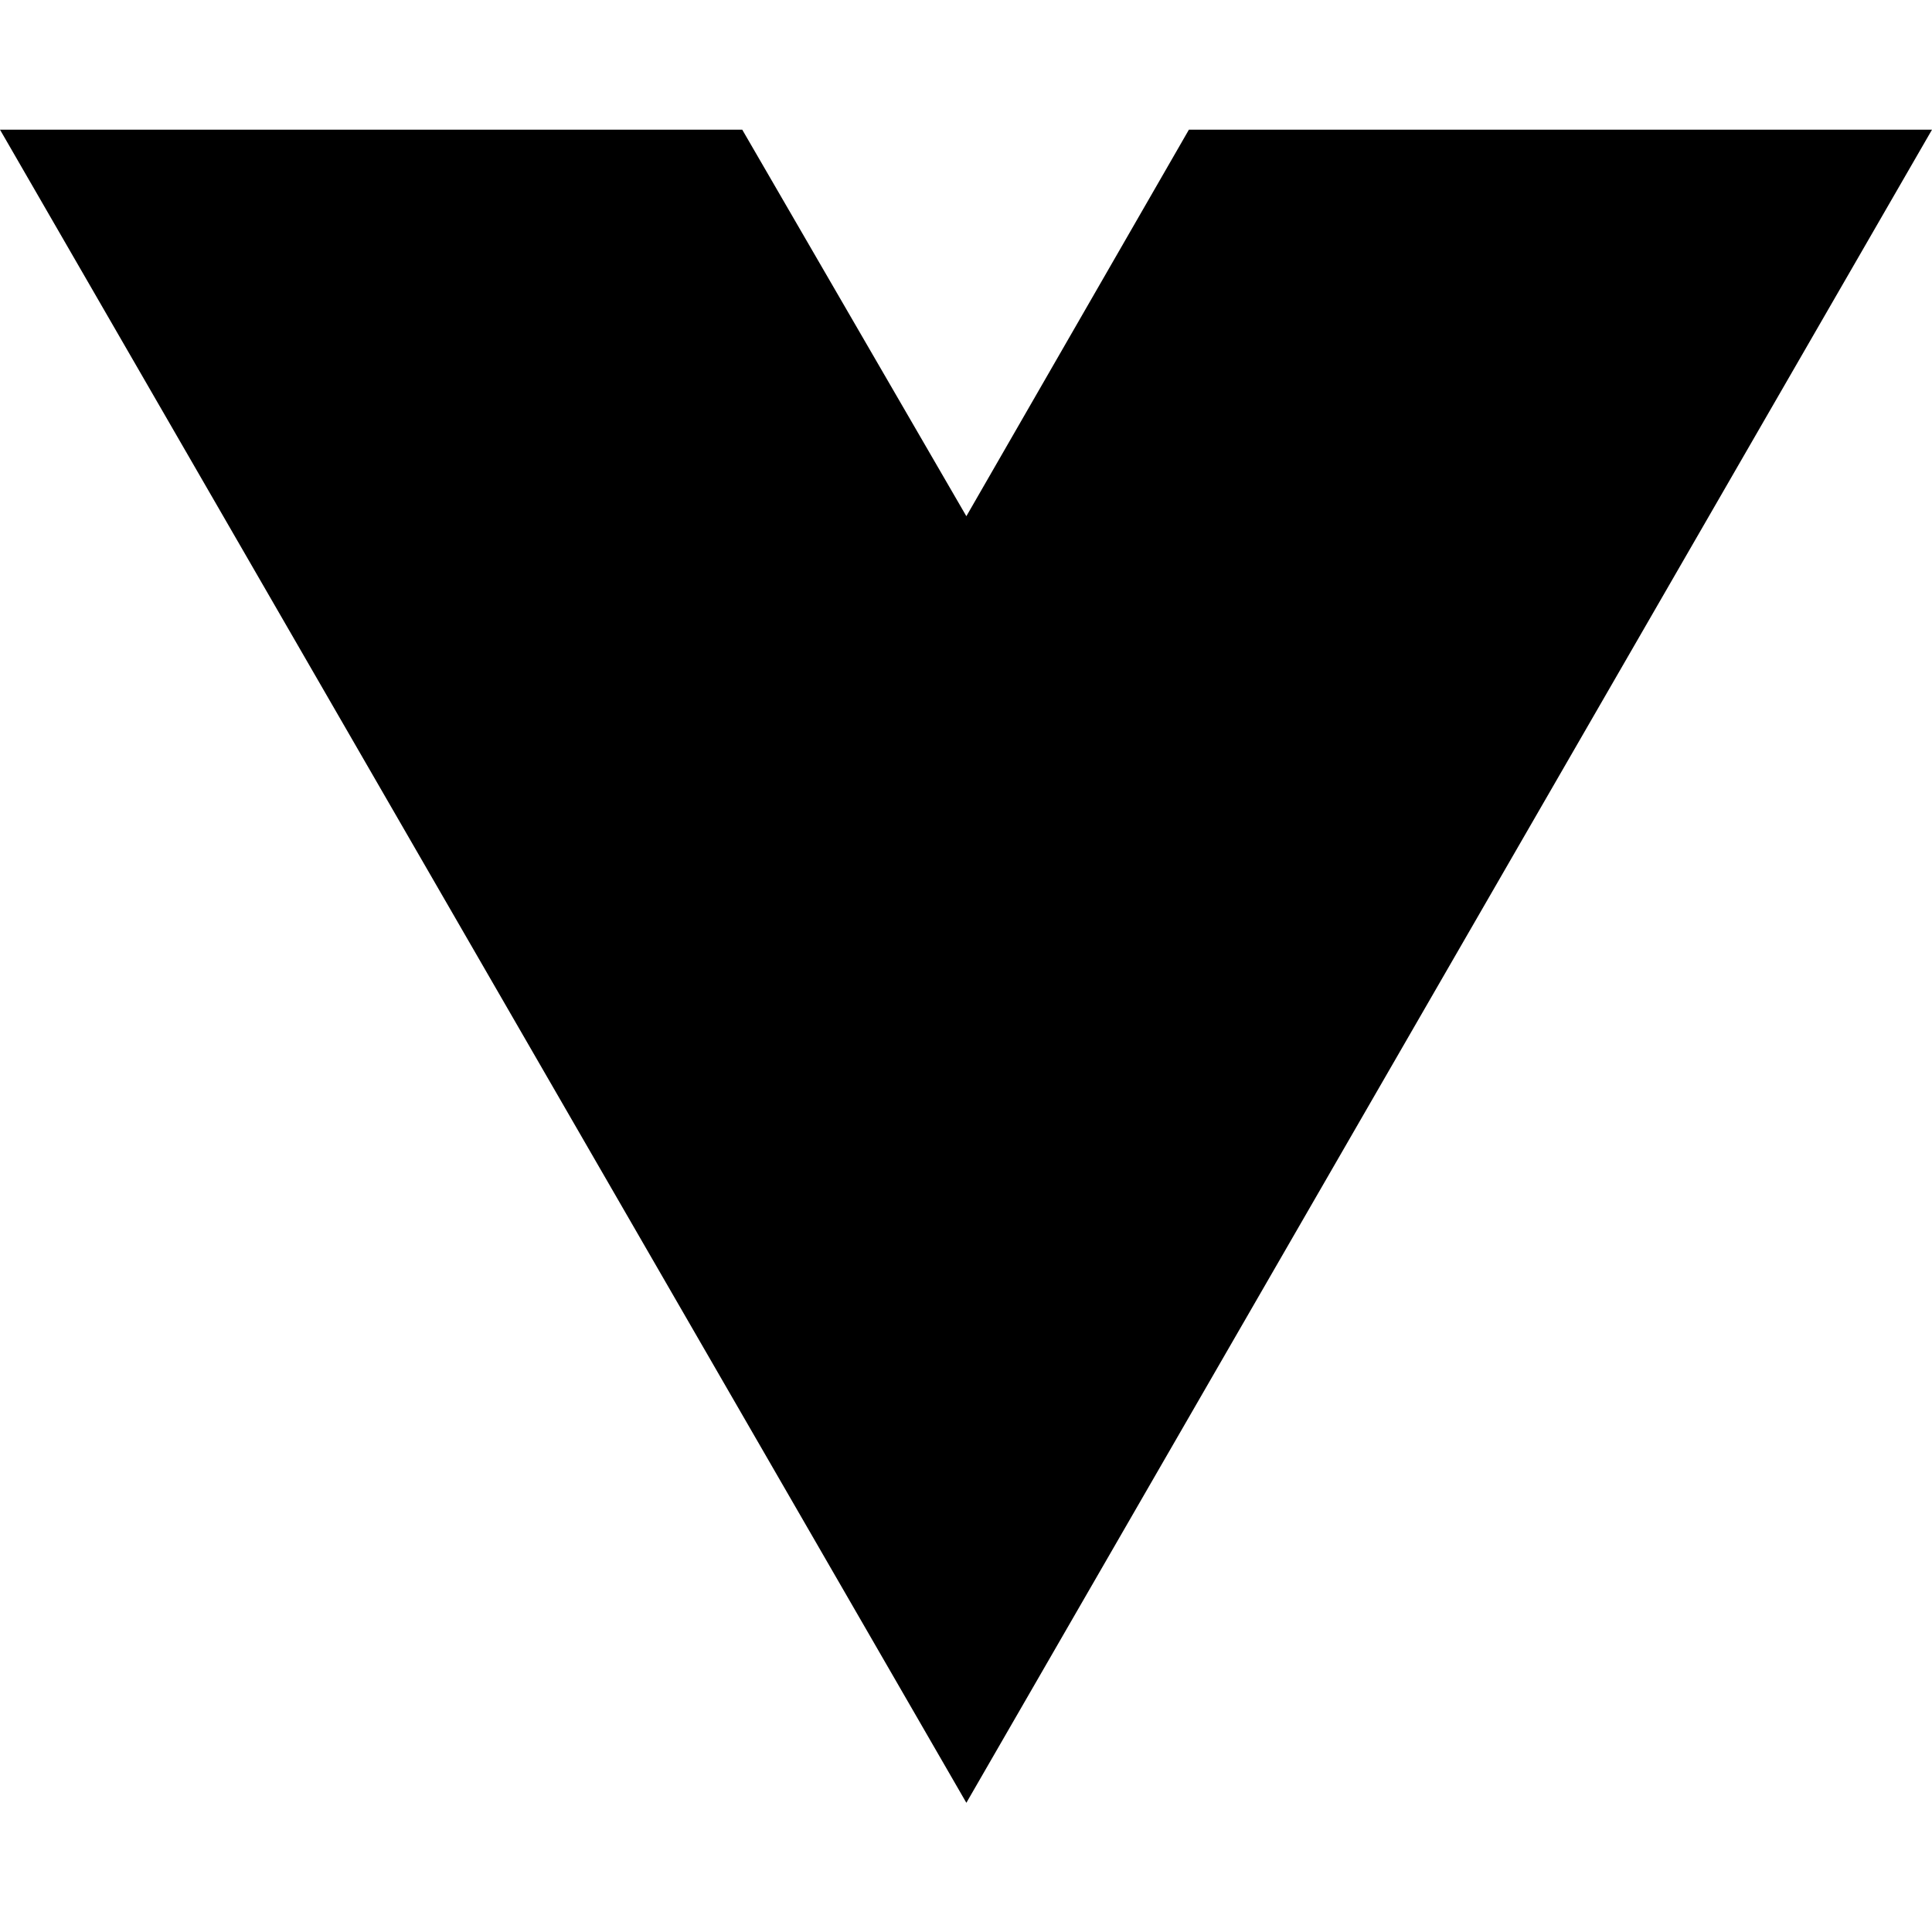
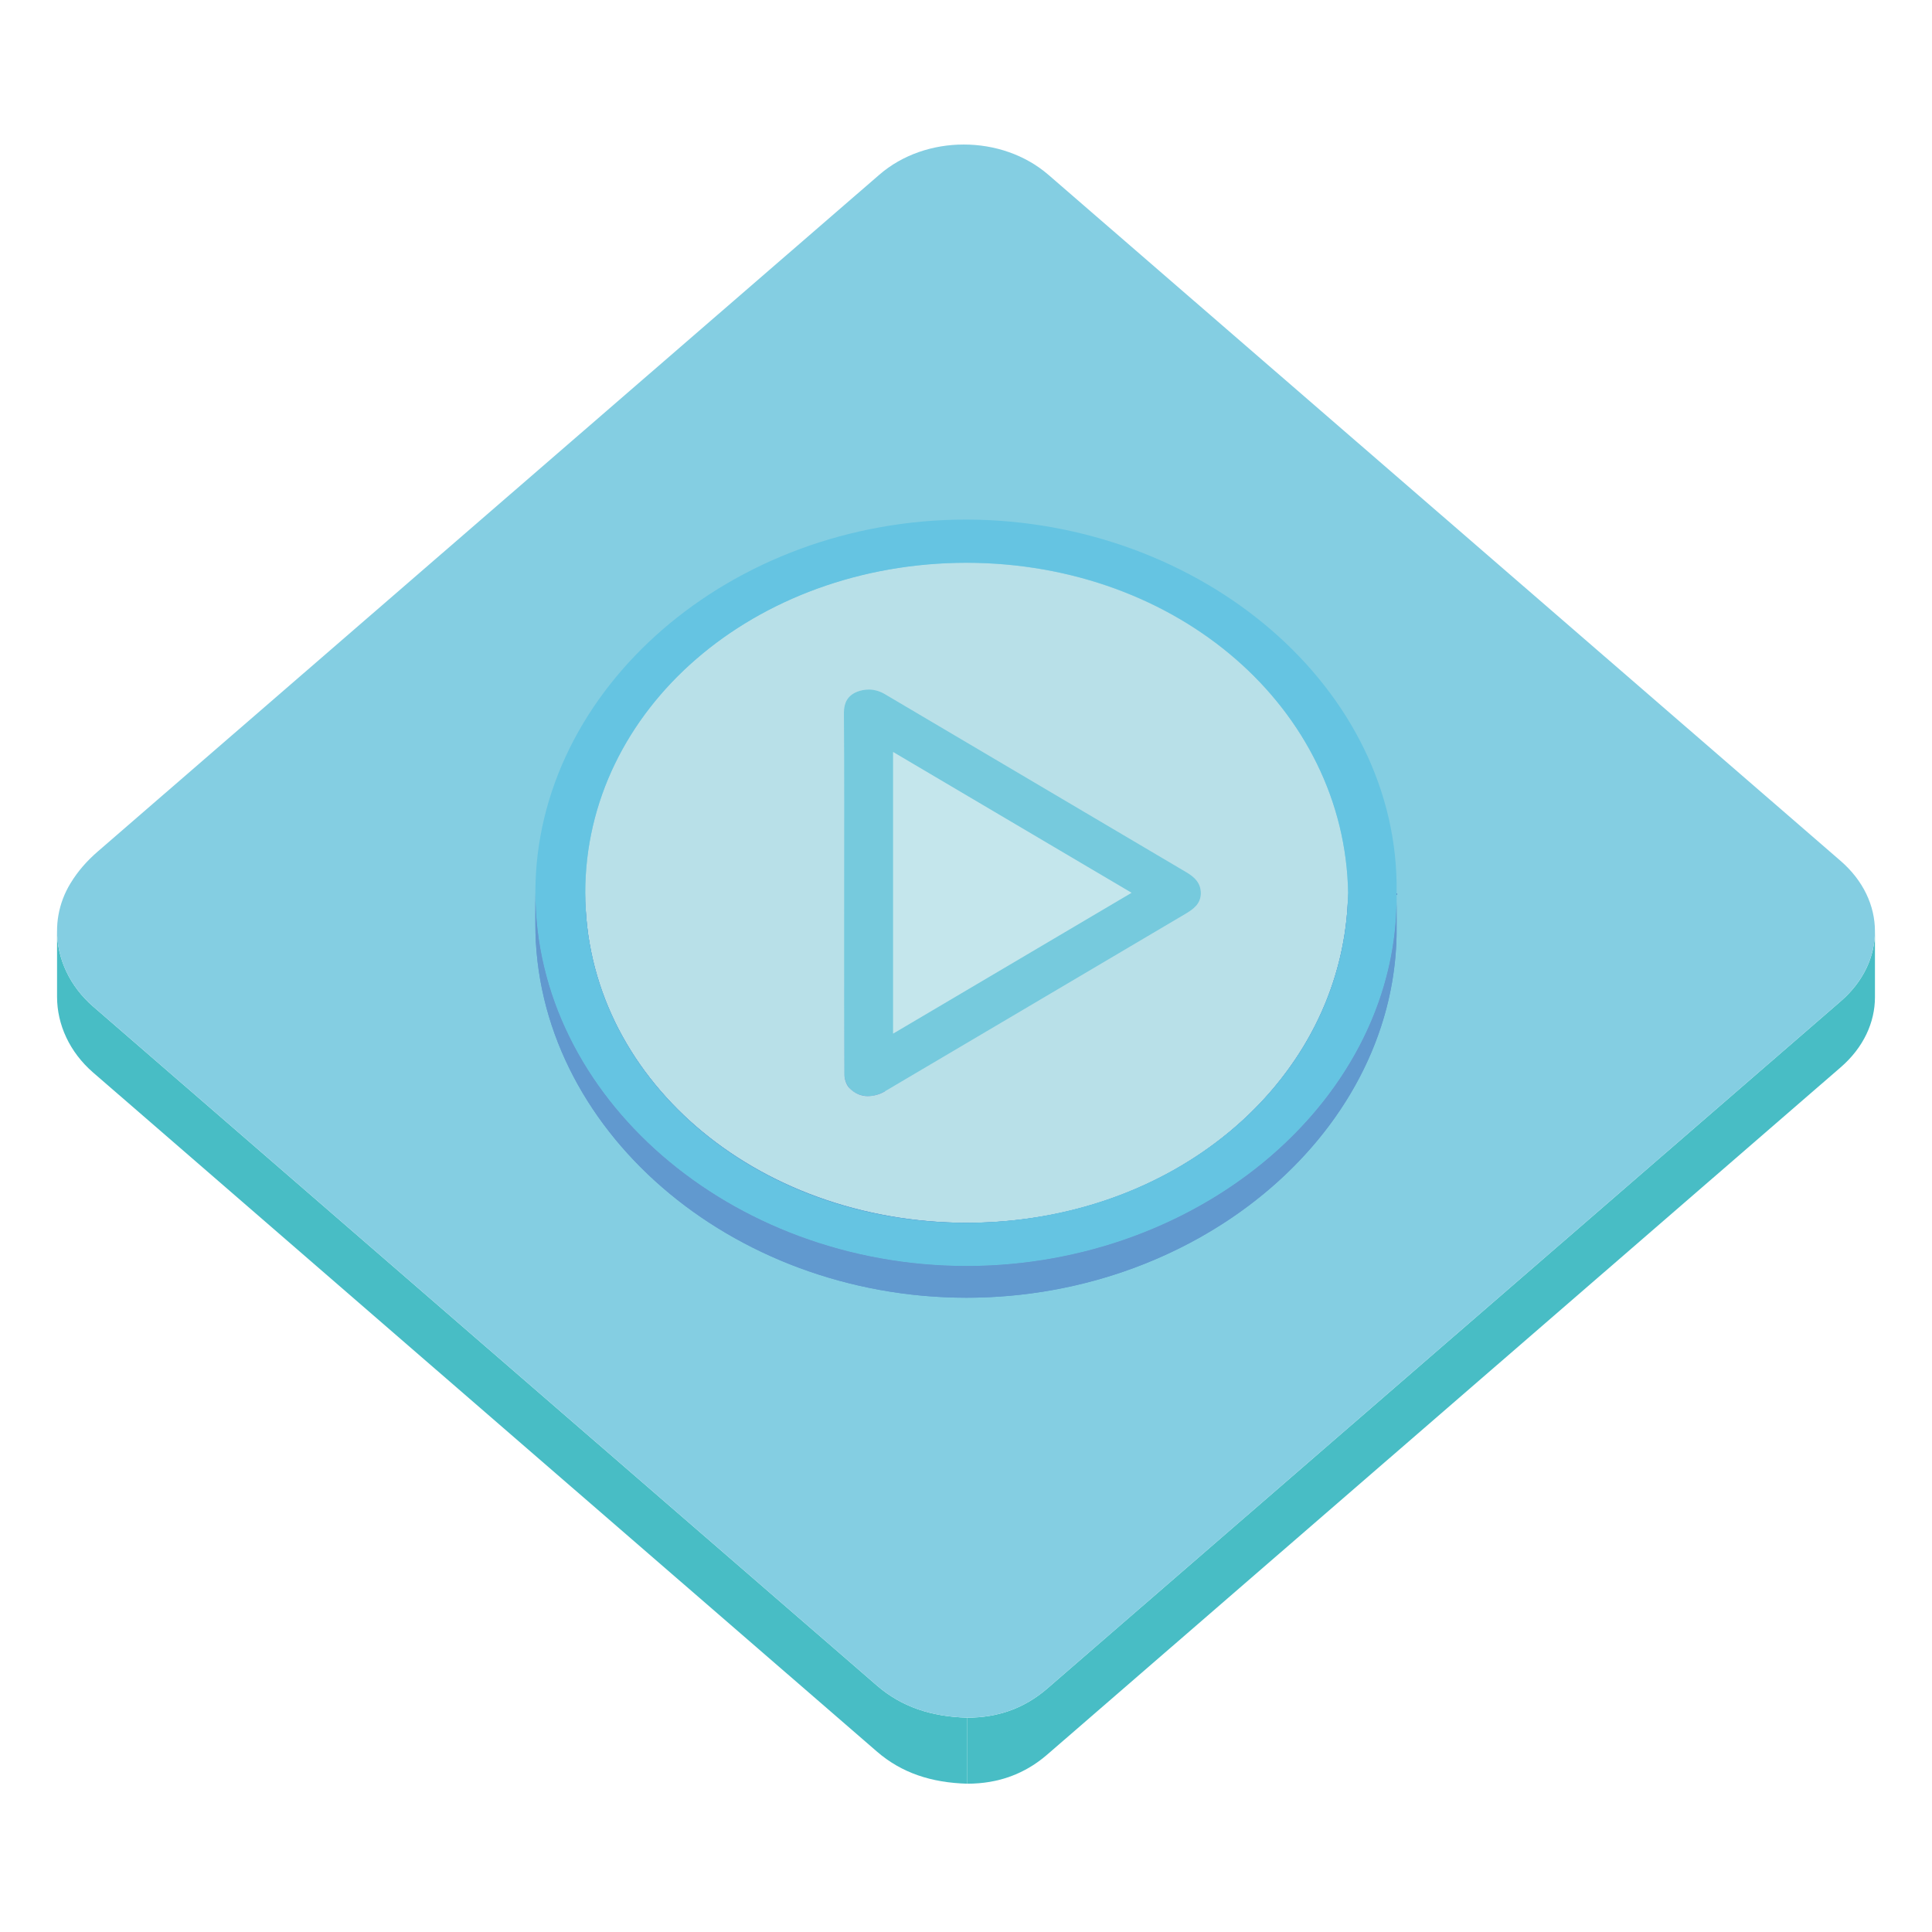
- <svg xmlns="http://www.w3.org/2000/svg" width="16" height="16" viewBox="0 0 16 16" fill="none">
-   <path d="M8.003 14.93L0 1.074H6.147L8.003 4.275L9.846 1.074H16L8.003 14.93Z" fill="black" />
+ <svg xmlns="http://www.w3.org/2000/svg" width="150" height="150" viewBox="0 0 150 150" fill="none">
+   <path d="M145.571 72.296V77.423C145.571 79.375 144.686 81.328 142.914 82.862C122.385 100.649 101.847 118.428 81.319 136.215C79.589 137.714 77.538 138.486 75.1 138.486V133.359C77.538 133.359 79.589 132.588 81.319 131.088C101.848 113.301 122.384 95.521 142.914 77.736C144.686 76.201 145.571 74.249 145.571 72.296Z" fill="#48BDC5" />
+   <path d="M4.43 77.397V76.885V76.629V76.116V75.603V75.347V74.834V74.321V74.065V73.552V73.04V72.783V72.271C4.43 74.425 5.411 76.564 7.218 78.133C27.499 95.72 47.801 113.288 68.091 130.87C69.996 132.519 72.302 133.282 75.101 133.359V138.486C72.302 138.409 69.996 137.646 68.091 135.997C47.801 118.415 27.499 100.847 7.218 83.26C5.411 81.692 4.43 79.552 4.43 77.397Z" fill="#48BDC5" />
+   <path d="M74.822 11.221C77.204 11.221 79.59 12.006 81.406 13.579C101.906 31.331 122.407 49.083 142.903 66.838C146.454 69.914 146.462 74.663 142.914 77.736C122.385 95.523 101.848 113.302 81.32 131.089C79.589 132.588 77.538 133.359 75.101 133.359C72.302 133.282 69.996 132.519 68.091 130.87C47.801 113.288 27.499 95.72 7.218 78.133C4.35 75.644 3.562 71.715 5.476 68.574C6.05 67.631 6.746 66.842 7.595 66.106C27.825 48.594 48.05 31.077 68.277 13.56C70.079 12.001 72.449 11.221 74.822 11.221Z" fill="#84CEE2" />
+   <path d="M92.104 67.718C92.765 68.11 93.239 68.56 93.233 69.347C93.21 70.181 92.665 70.58 92.03 70.957C87.5 73.64 82.964 76.314 78.431 78.991C75.197 80.901 71.965 82.811 68.731 84.718C68.261 84.981 67.841 85.099 67.438 85.106C66.851 85.1 66.365 84.908 65.988 84.523C65.675 84.179 65.555 83.738 65.554 83.368C65.539 80.433 65.536 77.497 65.536 74.562C65.536 72.801 65.538 71.04 65.538 69.278C65.538 66.958 65.541 64.638 65.541 62.318C65.541 59.998 65.538 57.678 65.521 55.358C65.525 54.589 65.79 54.01 66.522 53.716C66.821 53.599 67.1 53.542 67.381 53.535C67.891 53.542 68.304 53.658 68.699 53.891C76.498 58.503 84.303 63.108 92.104 67.718ZM69.34 80.25C75.553 76.581 81.682 72.962 87.854 69.316C81.684 65.673 75.554 62.053 69.34 58.385L69.34 80.25Z" fill="#76CADD" />
+   <path d="M65.536 77.147V74.686C65.536 77.58 65.539 80.475 65.554 83.368C65.555 83.738 65.675 84.179 65.988 84.523V86.984C65.675 86.64 65.556 86.199 65.554 85.829C65.539 82.935 65.536 80.041 65.536 77.147Z" fill="#6199CF" />
+   <path d="M65.988 84.523V86.984C65.675 86.64 65.556 86.199 65.554 85.829C65.539 82.935 65.536 80.041 65.536 77.147V74.686C65.536 77.58 65.539 80.475 65.554 83.369C65.555 83.738 65.675 84.179 65.988 84.523Z" fill="#6199CF" />
+   <path d="M68.731 84.718V87.178C68.261 87.441 67.841 87.559 67.438 87.567V85.106C67.841 85.098 68.261 84.98 68.731 84.718Z" fill="#6199CF" />
+   <path d="M68.731 84.718V87.178C68.571 87.269 68.404 87.347 68.231 87.412V84.951C68.393 84.891 68.558 84.814 68.731 84.718Z" fill="#6199CF" />
+   <path d="M68.231 84.95V87.411C68.059 87.475 67.881 87.521 67.699 87.546V85.085C67.881 85.06 68.06 85.015 68.231 84.95Z" fill="#6199CF" />
+   <path d="M67.699 85.085V87.546C67.611 87.559 67.524 87.566 67.438 87.567V85.106C67.524 85.104 67.611 85.097 67.699 85.085Z" fill="#6199CF" />
+   <path d="M67.438 85.106V87.567C66.851 87.561 66.365 87.368 65.988 86.984V84.523C66.365 84.908 66.851 85.1 67.438 85.106Z" fill="#6199CF" />
+   <path d="M67.438 85.106V87.567C66.851 87.561 66.365 87.368 65.988 86.984V84.523C66.365 84.908 66.851 85.1 67.438 85.106Z" fill="#6199CF" />
+   <path d="M74.958 43.692C91.517 43.709 104.415 55.07 104.669 69.313C104.666 69.493 104.661 69.673 104.653 69.853C104.643 70.117 104.628 70.38 104.609 70.643C103.607 84.265 91.004 94.897 75.127 94.942C58.535 94.925 45.438 83.563 45.438 69.321C45.437 55.058 58.55 43.722 74.958 43.692ZM93.232 69.384C93.239 68.561 92.765 68.11 92.104 67.718C84.303 63.108 76.498 58.504 68.699 53.891C68.305 53.658 67.891 53.541 67.479 53.535C67.101 53.542 66.822 53.599 66.551 53.705C65.79 54.011 65.525 54.589 65.521 55.323C65.538 57.678 65.542 59.998 65.542 62.318C65.542 64.638 65.538 66.958 65.538 69.278C65.538 71.039 65.537 72.801 65.537 74.562C65.537 77.497 65.539 80.433 65.554 83.368C65.556 83.738 65.675 84.179 65.929 84.46C66.365 84.908 66.851 85.1 67.371 85.106C67.841 85.098 68.261 84.981 68.664 84.756C71.965 82.811 75.197 80.9 78.431 78.991C82.964 76.314 87.5 73.64 92.03 70.957C92.665 70.58 93.21 70.181 93.232 69.384Z" fill="#B8E0E8" />
+   <path d="M104.669 69.313V71.774C104.666 71.954 104.661 72.134 104.654 72.314C104.643 72.578 104.628 72.841 104.609 73.104C103.607 86.726 91.004 97.358 75.127 97.402C58.535 97.386 45.438 86.024 45.438 71.781V69.32C45.438 83.563 58.535 94.924 75.127 94.941C91.004 94.897 103.607 84.264 104.609 70.642C104.641 70.2 104.662 69.756 104.669 69.313Z" fill="#6199CF" />
+   <path d="M104.669 69.313V71.774C104.663 72.112 104.65 72.45 104.63 72.788V70.327C104.65 69.989 104.663 69.651 104.669 69.313ZM104.63 70.328V72.789C104.624 72.894 104.617 72.999 104.609 73.104C104.226 78.306 102.152 83.073 98.849 86.979V84.518C102.152 80.611 104.226 75.845 104.609 70.643C104.617 70.538 104.624 70.433 104.63 70.328Z" fill="#6199CF" />
+   <path d="M98.849 84.518V86.979C97.083 89.068 94.967 90.911 92.57 92.444V89.983C94.967 88.45 97.083 86.606 98.849 84.518ZM92.57 89.982V92.443C90.744 93.611 88.756 94.599 86.635 95.378V92.916C88.756 92.138 90.744 91.15 92.57 89.982Z" fill="#6199CF" />
+   <path d="M86.636 92.917V95.378C84.466 96.175 82.16 96.754 79.749 97.083V94.622C82.16 94.293 84.466 93.714 86.636 92.917ZM79.749 94.622V97.083C78.217 97.292 76.673 97.398 75.127 97.402C58.535 97.386 45.438 86.024 45.438 71.781V69.32C45.438 83.563 58.535 94.924 75.127 94.941C76.703 94.936 78.246 94.828 79.749 94.622Z" fill="#6199CF" />
+   <path d="M75.038 40.339C93.355 40.389 108.687 53.477 108.432 69.332C108.672 85.159 93.336 98.294 75.021 98.294C56.712 98.272 41.525 85.15 41.566 69.244C41.607 53.473 56.701 40.339 75.038 40.339ZM104.654 69.853C104.661 69.673 104.667 69.493 104.669 69.312C104.416 55.07 91.517 43.708 75.055 43.691C58.548 43.721 45.437 55.057 45.439 69.32C45.439 83.563 58.535 94.924 74.998 94.941C91.006 94.898 103.607 84.266 104.609 70.642C104.628 70.38 104.643 70.117 104.654 69.853Z" fill="#65C4E2" />
+   <path d="M69.34 58.384C75.555 62.053 81.684 65.673 87.854 69.316C81.683 72.961 75.511 76.606 69.34 80.25L69.34 58.384Z" fill="#C4E6EC" />
+   <path d="M108.432 69.332V71.793C108.672 87.62 93.336 100.755 75.021 100.755C56.712 100.733 41.525 87.611 41.566 71.704V69.244C41.526 85.15 56.712 98.272 75.021 98.294C93.336 98.294 108.672 85.159 108.432 69.332Z" fill="#6199CF" />
+   <path d="M108.432 69.332V71.793C108.441 72.416 108.427 73.036 108.388 73.65V71.189C108.426 70.575 108.441 69.956 108.432 69.332ZM108.388 71.189V73.65C108.04 79.266 105.737 84.48 102.068 88.804V86.343C105.737 82.019 108.04 76.805 108.388 71.189ZM102.067 86.343V88.804C100.043 91.19 97.602 93.305 94.844 95.067V92.606C97.602 90.844 100.043 88.729 102.067 86.343Z" fill="#6199CF" />
+   <path d="M94.844 92.606V95.067C92.723 96.422 90.415 97.568 87.963 98.47V96.009C90.414 95.108 92.723 93.961 94.844 92.606ZM87.963 96.009V98.47C85.492 99.378 82.876 100.036 80.16 100.407V97.946C82.876 97.575 85.492 96.917 87.963 96.009Z" fill="#6199CF" />
+   <path d="M80.16 97.946V100.407C78.457 100.639 76.74 100.755 75.021 100.755C56.712 100.733 41.525 87.611 41.566 71.704V69.244C41.526 85.15 56.712 98.272 75.021 98.294C76.764 98.294 78.481 98.175 80.16 97.946Z" fill="#6199CF" />
</svg>
